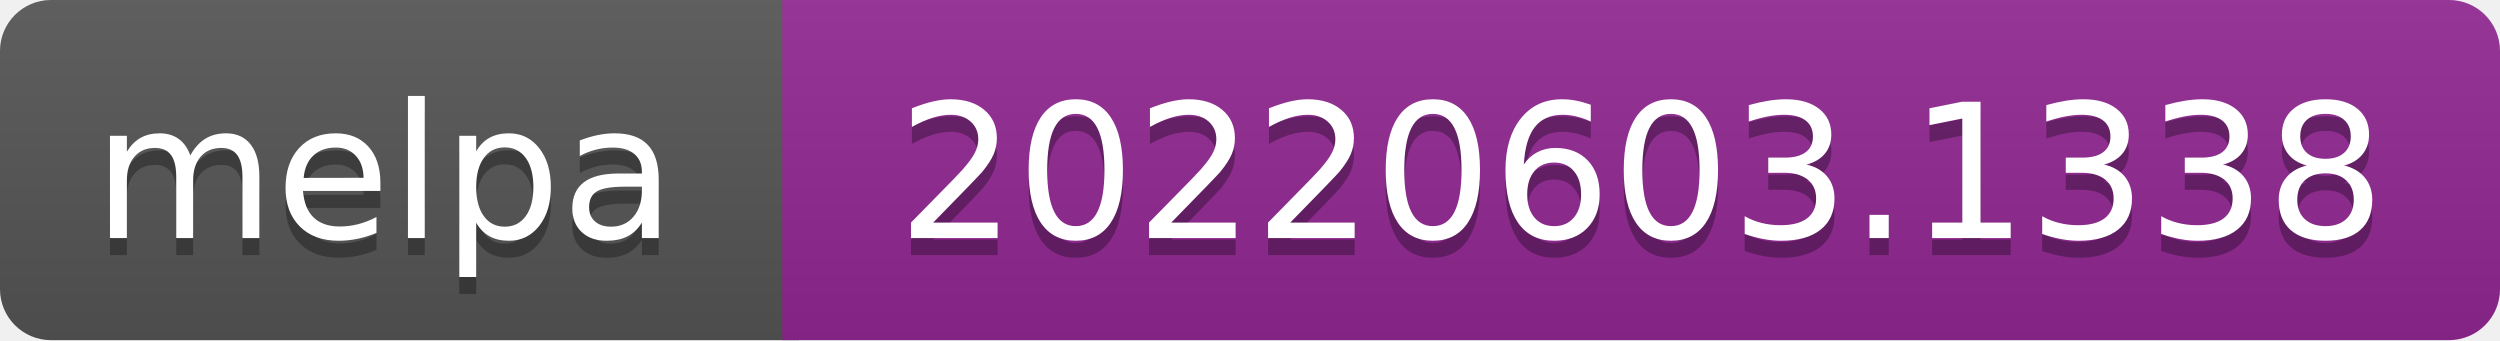
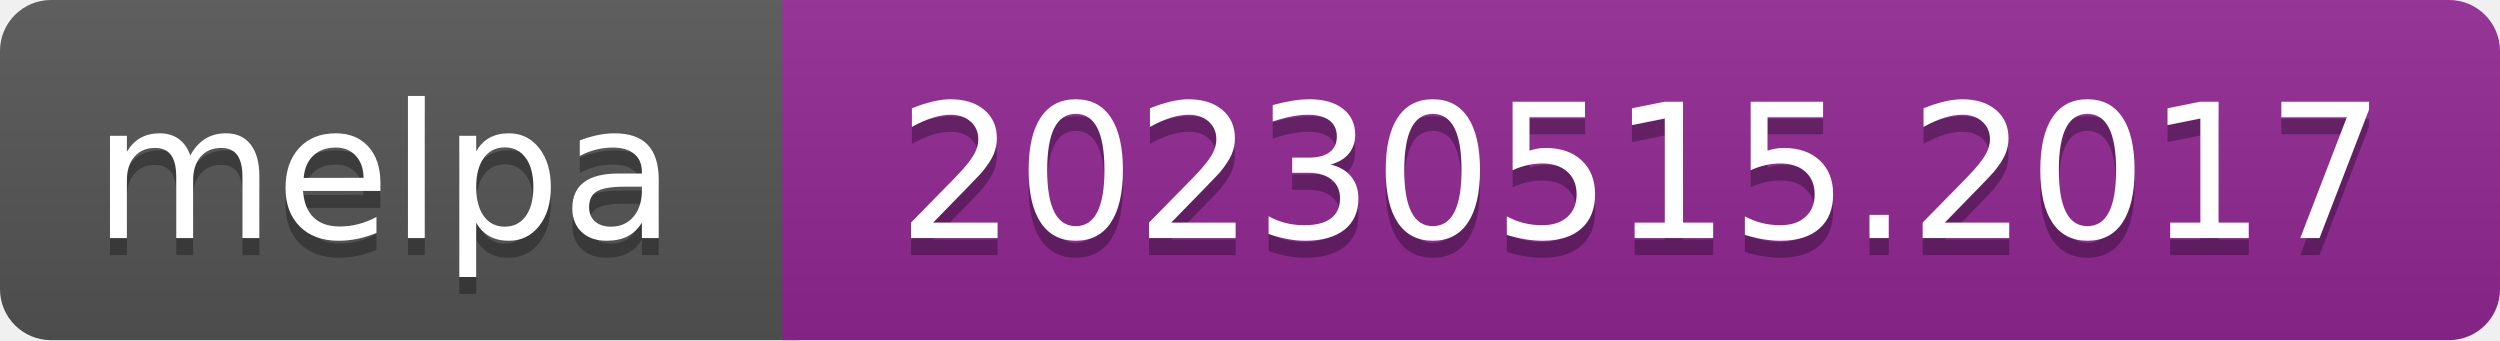
- <svg xmlns="http://www.w3.org/2000/svg" width="147" height="20" role="img" aria-label="melpa: 20220603.1338">
+ <svg xmlns="http://www.w3.org/2000/svg" width="147" height="20" role="img" aria-label="melpa: 20230515.2017">
  <linearGradient id="s" x2="0" y2="100%">
    <stop offset="0" stop-color="#bbb" stop-opacity=".1" />
    <stop offset="1" stop-opacity=".1" />
  </linearGradient>
  <clipPath id="r">
    <rect width="147" height="20" rx="3" fill="#fff" />
  </clipPath>
  <g clip-path="url(#r)">
    <rect width="47" height="20" fill="#555" />
    <rect x="46" width="147" height="20" fill="#922793" />
    <rect width="147" height="20" fill="url(#s)" />
  </g>
  <g fill="#fff" text-anchor="middle" font-family="Verdana,Geneva,DejaVu Sans,sans-serif" font-size="110" text-rendering="geometricPrecision">
    <text aria-hidden="true" x="226" y="150" fill="#010101" fill-opacity=".3" transform="scale(.1)" textLength="343">melpa</text>
    <text x="226" y="140" transform="scale(.1)" fill="#fff" textLength="343">melpa</text>
-     <text aria-hidden="true" x="965" y="150" fill="#010101" fill-opacity=".3" transform="scale(.1)" textLength="875">20220603.1338</text>
-     <text x="965" y="140" transform="scale(.1)" fill="#fff" textLength="875">20220603.1338</text>
+     <text aria-hidden="true" x="965" y="150" fill="#010101" fill-opacity=".3" transform="scale(.1)" textLength="875">20230515.2017</text>
+     <text x="965" y="140" transform="scale(.1)" fill="#fff" textLength="875">20230515.2017</text>
  </g>
</svg>
